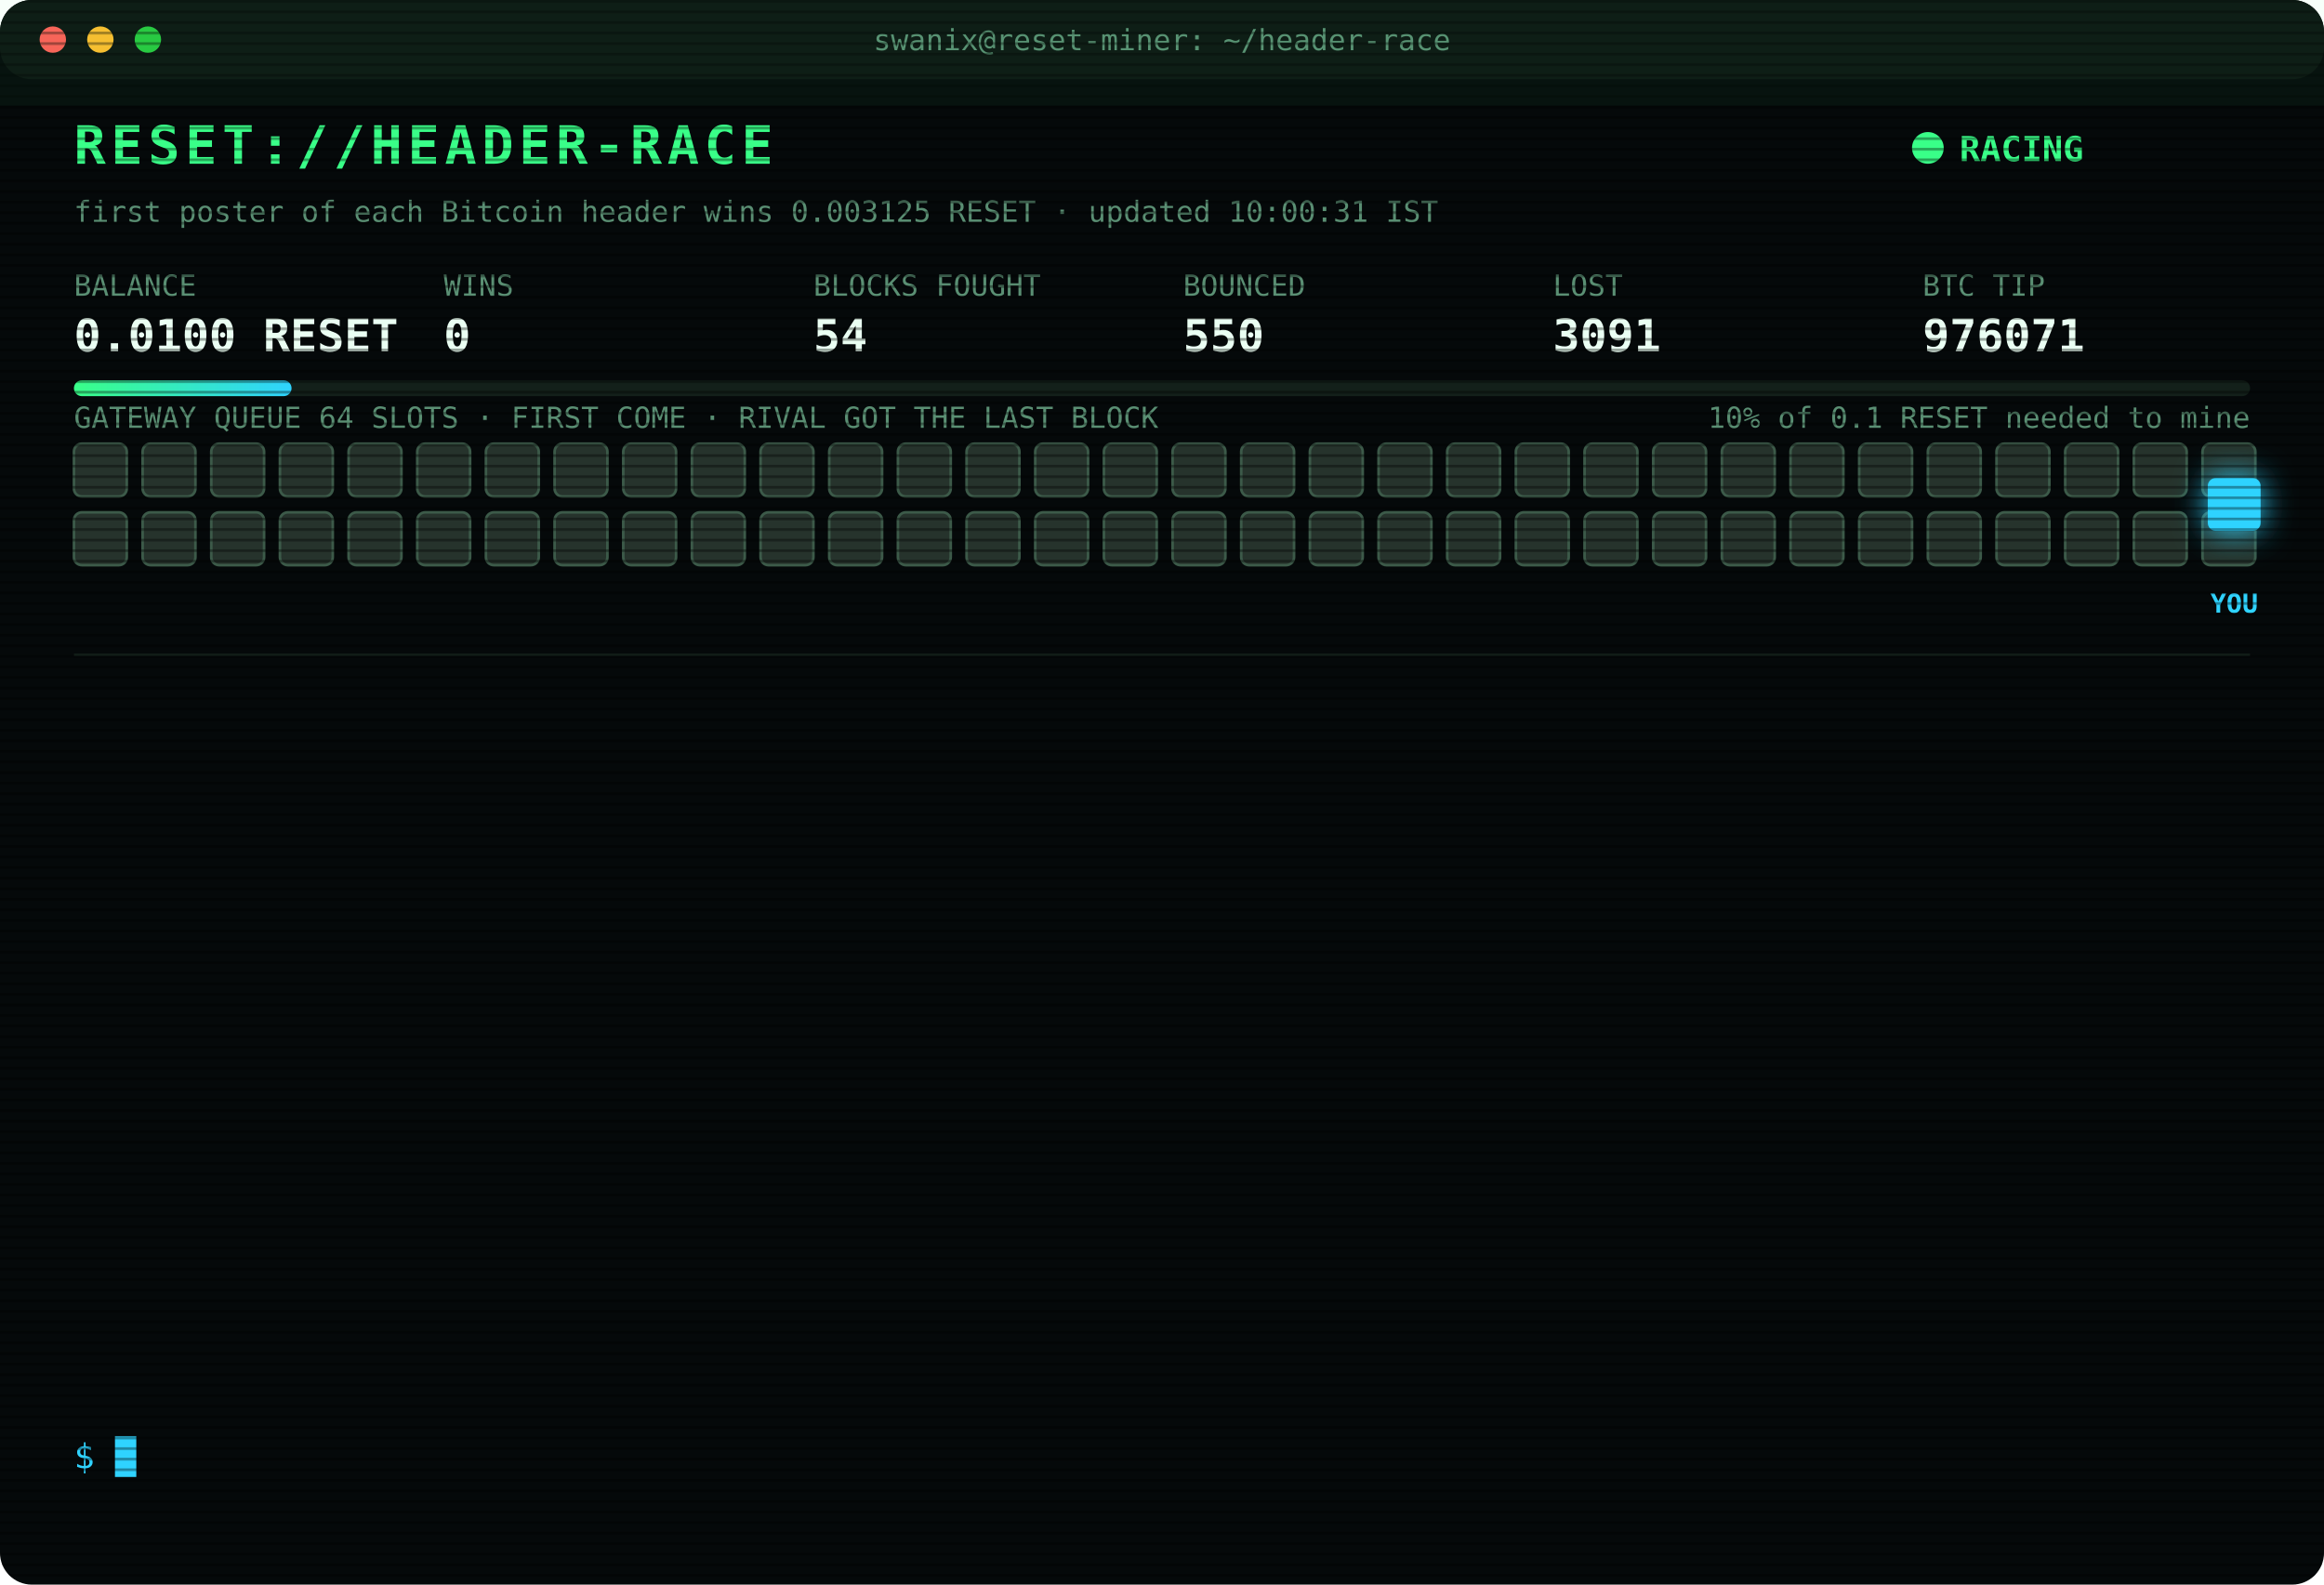
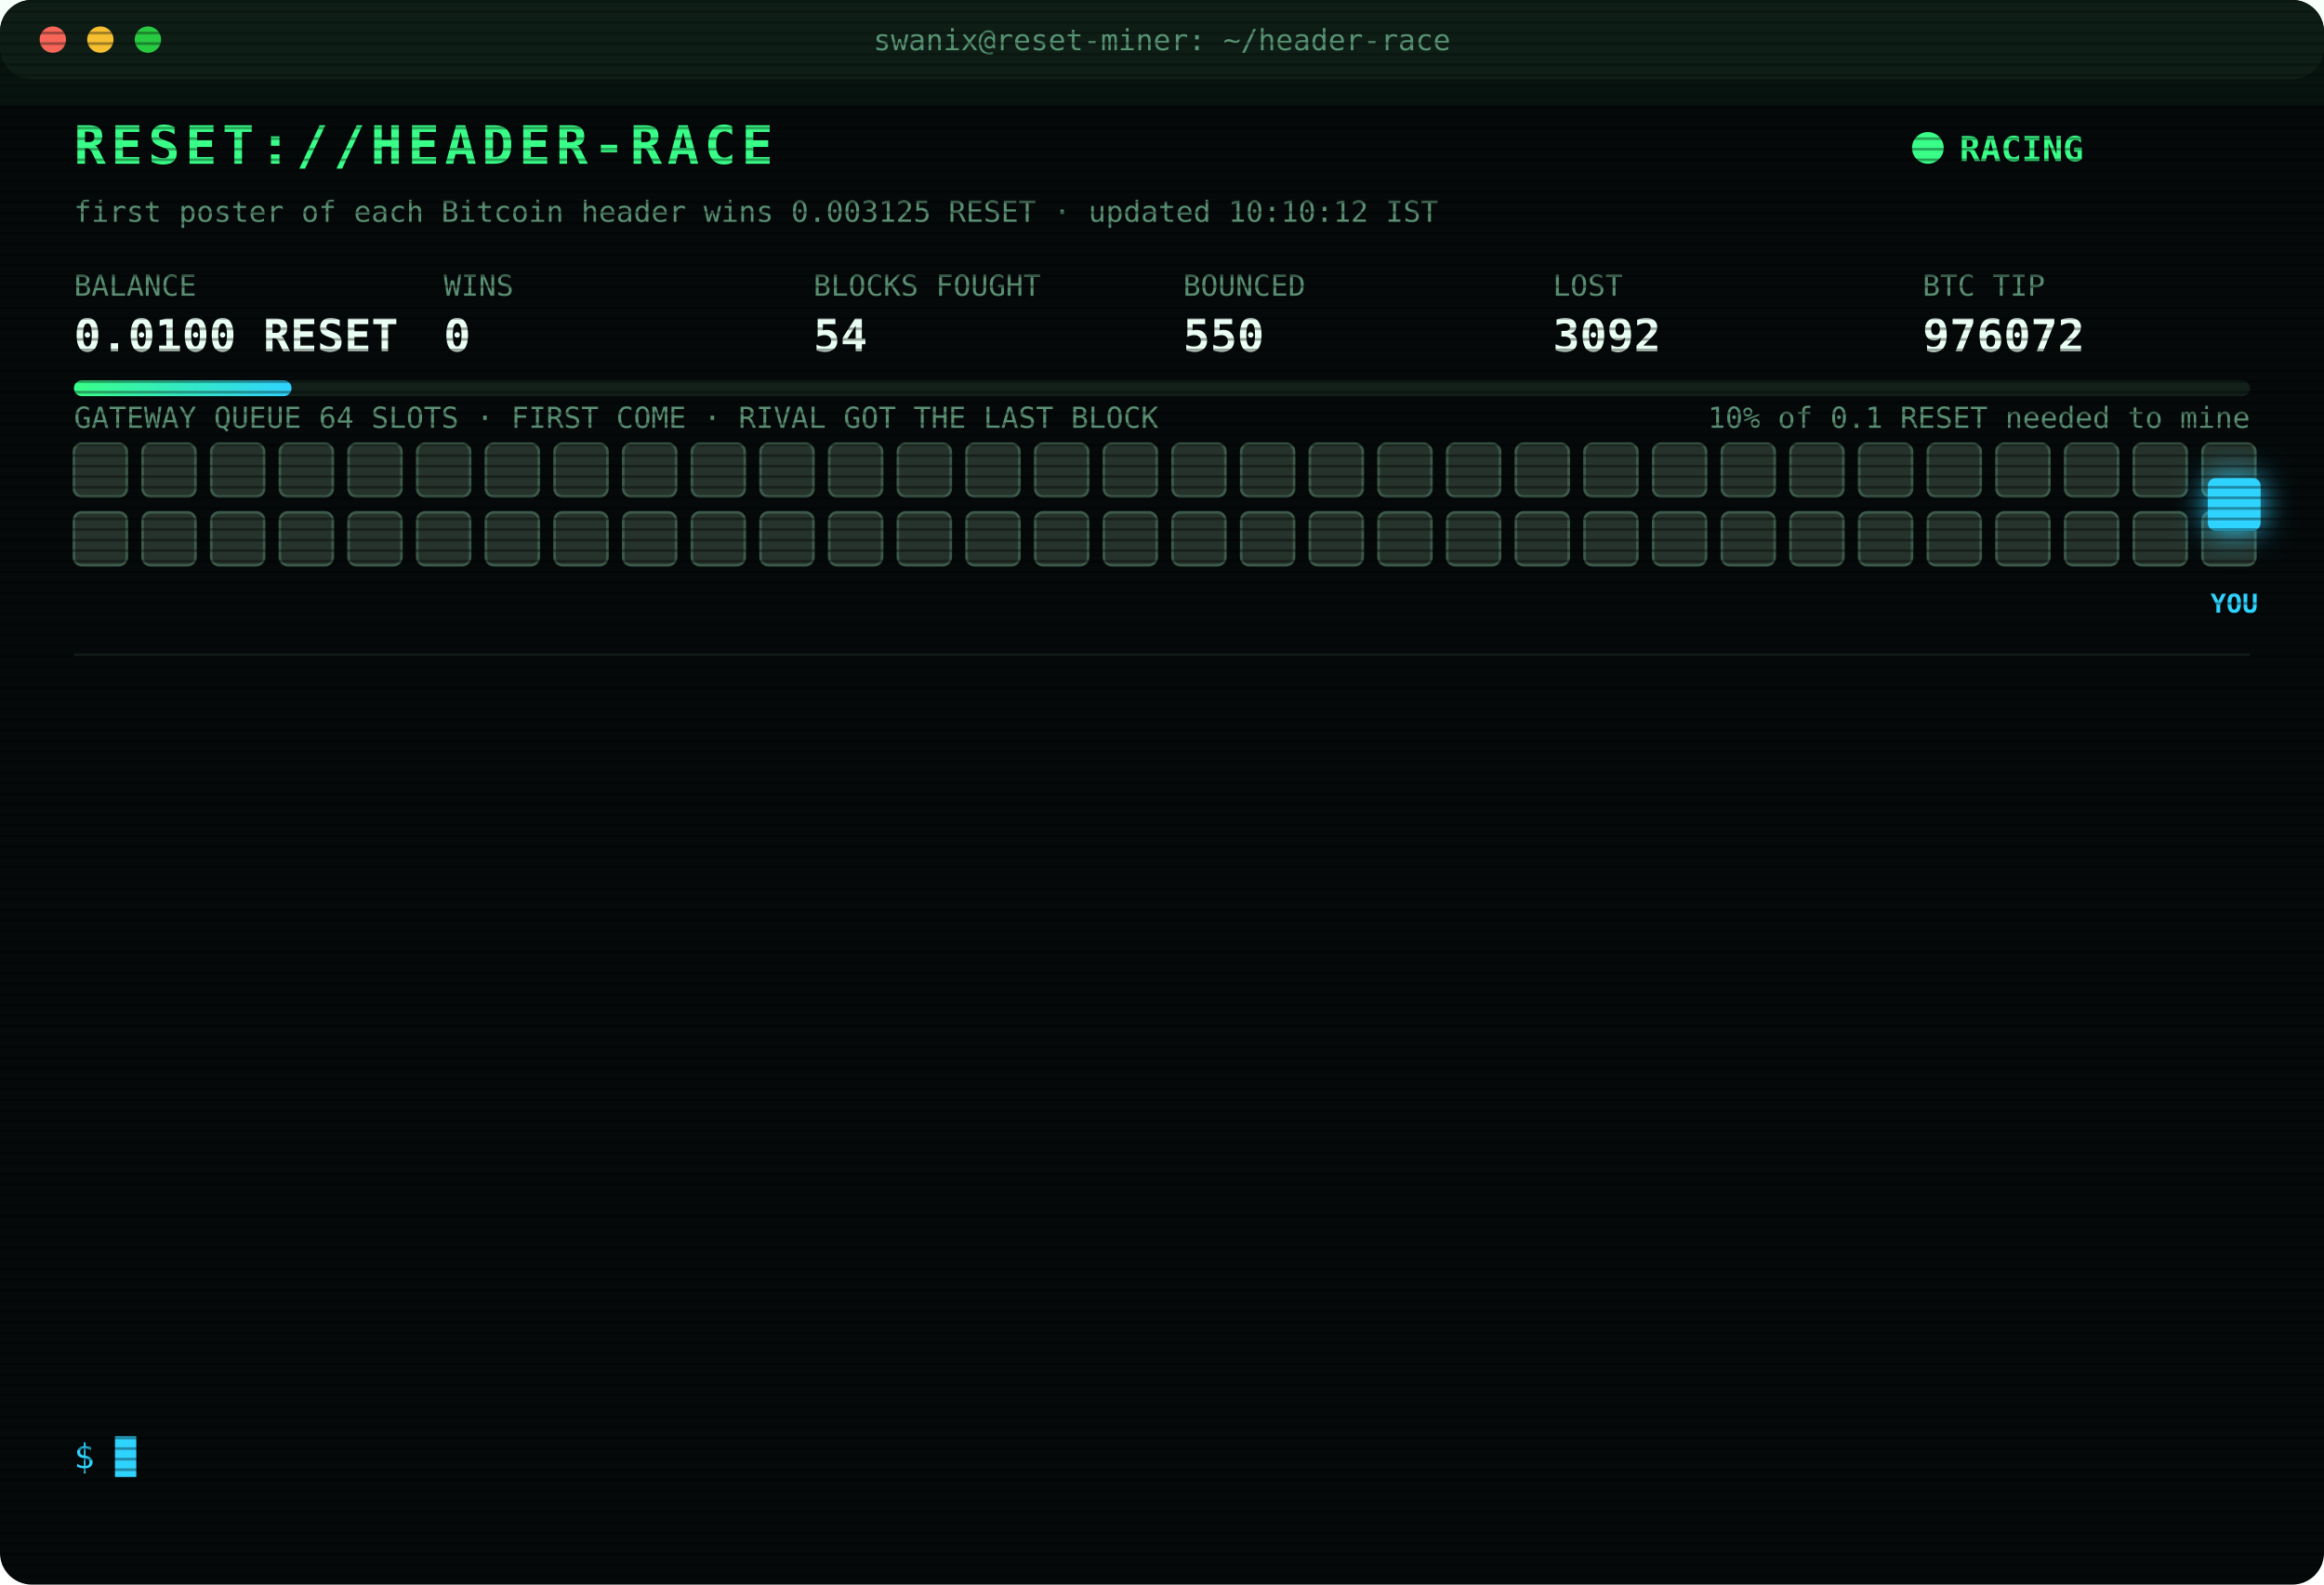
<svg xmlns="http://www.w3.org/2000/svg" width="880" height="600" viewBox="0 0 880 600" font-family="ui-monospace,SFMono-Regular,Menlo,Consolas,monospace">
  <style>
text{font-size:13px;fill:#7CFFB2}
.title{font-size:20px;font-weight:700;fill:#39FF88;letter-spacing:2px;animation:glitch 3s infinite steps(1)}
.sub{fill:#2fd3ff}.k{fill:#5a8f73;font-size:11px}.v{font-size:17px;font-weight:700;fill:#eafff3}
.ts{fill:#3f6b56}.boot{fill:#2fd3ff}.dim{fill:#5a8f73}.bad{fill:#ff4d6d}.warn{fill:#ffd23f}.mag{fill:#ff5cf0}.win{fill:#39FF88;font-weight:700}
.tag{font-size:10px;fill:#2fd3ff;font-weight:700}
.rival{fill:#26332c;stroke:#3c5a49;animation:jam 1.2s infinite alternate}
.idle{fill:#141c18;stroke:#22302a;animation:breathe 4s infinite}
.me{fill:#2fd3ff;filter:drop-shadow(0 0 6px #2fd3ff)}
.hover{animation:nudge 1.1s infinite ease-in-out}.bounce{animation:kick 1.4s infinite}
.ln{opacity:0;animation:in .4s forwards}
.cur{animation:blink 1s infinite steps(1)}
.scan{animation:scan 6s infinite linear}
.led{animation:blink 1.4s infinite}
@keyframes in{from{opacity:0;transform:translateX(-6px)}to{opacity:1;transform:none}}
@keyframes blink{50%{opacity:0}}
@keyframes jam{to{fill:#33463b}}
@keyframes breathe{50%{opacity:.4}}
@keyframes nudge{50%{transform:translateX(-10px)}}
@keyframes kick{0%,100%{transform:none}30%{transform:translateX(-14px)}55%{transform:translateX(10px) translateY(-6px)}}
@keyframes glitch{0%,92%{transform:none}93%{transform:translateX(2px);fill:#ff4d6d}95%{transform:translateX(-2px);fill:#2fd3ff}97%{transform:none}}
@keyframes scan{from{transform:translateY(-40px)}to{transform:translateY(600px)}}
</style>
  <defs>
    <pattern id="sl" width="4" height="4" patternUnits="userSpaceOnUse">
      <rect width="4" height="1" fill="#000" opacity=".35" />
    </pattern>
    <linearGradient id="bar">
      <stop offset="0" stop-color="#39FF88" />
      <stop offset="1" stop-color="#2fd3ff" />
    </linearGradient>
  </defs>
  <rect width="880" height="600" rx="12" fill="#05090a" />
  <rect width="880" height="30" rx="12" fill="#0d1512" />
  <circle cx="20" cy="15" r="5" fill="#ff5f57" />
  <circle cx="38" cy="15" r="5" fill="#febc2e" />
  <circle cx="56" cy="15" r="5" fill="#28c840" />
  <text x="440" y="19" text-anchor="middle" class="k">swanix@reset-miner: ~/header-race</text>
  <text x="28" y="62" class="title">RESET://HEADER-RACE</text>
  <circle class="led" cx="730" cy="56" r="6" fill="#39FF88" />
  <text x="742" y="61" class="win">RACING</text>
-   <text x="28" y="84" class="k">first poster of each Bitcoin header wins 0.003125 RESET · updated 10:00:31 IST</text>
+   <text x="28" y="84" class="k">first poster of each Bitcoin header wins 0.003125 RESET · updated 10:10:12 IST</text>
  <text x="28" y="112" class="k">BALANCE</text>
  <text x="28" y="133" class="v">0.0100 RESET</text>
  <text x="168" y="112" class="k">WINS</text>
  <text x="168" y="133" class="v">0</text>
  <text x="308" y="112" class="k">BLOCKS FOUGHT</text>
  <text x="308" y="133" class="v">54</text>
  <text x="448" y="112" class="k">BOUNCED</text>
  <text x="448" y="133" class="v">550</text>
  <text x="588" y="112" class="k">LOST</text>
-   <text x="588" y="133" class="v">3091</text>
+   <text x="588" y="133" class="v">3092</text>
  <text x="728" y="112" class="k">BTC TIP</text>
-   <text x="728" y="133" class="v">976071</text>
+   <text x="728" y="133" class="v">976072</text>
  <rect x="28" y="144" width="824" height="6" rx="3" fill="#13201a" />
  <rect x="28" y="144" width="82.4" height="6" rx="3" fill="url(#bar)" />
  <text x="852" y="162" text-anchor="end" class="k">10% of 0.1 RESET needed to mine</text>
  <text x="28" y="162" class="k">GATEWAY QUEUE 64 SLOTS · FIRST COME · RIVAL GOT THE LAST BLOCK</text>
  <rect class="rival" x="28" y="168" width="20" height="20" rx="3" style="animation-delay:0.00s" />
  <rect class="rival" x="54" y="168" width="20" height="20" rx="3" style="animation-delay:0.05s" />
  <rect class="rival" x="80" y="168" width="20" height="20" rx="3" style="animation-delay:0.10s" />
  <rect class="rival" x="106" y="168" width="20" height="20" rx="3" style="animation-delay:0.15s" />
  <rect class="rival" x="132" y="168" width="20" height="20" rx="3" style="animation-delay:0.20s" />
  <rect class="rival" x="158" y="168" width="20" height="20" rx="3" style="animation-delay:0.25s" />
  <rect class="rival" x="184" y="168" width="20" height="20" rx="3" style="animation-delay:0.30s" />
  <rect class="rival" x="210" y="168" width="20" height="20" rx="3" style="animation-delay:0.35s" />
  <rect class="rival" x="236" y="168" width="20" height="20" rx="3" style="animation-delay:0.40s" />
  <rect class="rival" x="262" y="168" width="20" height="20" rx="3" style="animation-delay:0.45s" />
  <rect class="rival" x="288" y="168" width="20" height="20" rx="3" style="animation-delay:0.50s" />
  <rect class="rival" x="314" y="168" width="20" height="20" rx="3" style="animation-delay:0.55s" />
  <rect class="rival" x="340" y="168" width="20" height="20" rx="3" style="animation-delay:0.60s" />
  <rect class="rival" x="366" y="168" width="20" height="20" rx="3" style="animation-delay:0.65s" />
  <rect class="rival" x="392" y="168" width="20" height="20" rx="3" style="animation-delay:0.70s" />
  <rect class="rival" x="418" y="168" width="20" height="20" rx="3" style="animation-delay:0.75s" />
  <rect class="rival" x="444" y="168" width="20" height="20" rx="3" style="animation-delay:0.80s" />
  <rect class="rival" x="470" y="168" width="20" height="20" rx="3" style="animation-delay:0.85s" />
  <rect class="rival" x="496" y="168" width="20" height="20" rx="3" style="animation-delay:0.90s" />
  <rect class="rival" x="522" y="168" width="20" height="20" rx="3" style="animation-delay:0.95s" />
  <rect class="rival" x="548" y="168" width="20" height="20" rx="3" style="animation-delay:1.00s" />
  <rect class="rival" x="574" y="168" width="20" height="20" rx="3" style="animation-delay:1.05s" />
  <rect class="rival" x="600" y="168" width="20" height="20" rx="3" style="animation-delay:1.10s" />
  <rect class="rival" x="626" y="168" width="20" height="20" rx="3" style="animation-delay:1.15s" />
  <rect class="rival" x="652" y="168" width="20" height="20" rx="3" style="animation-delay:1.20s" />
  <rect class="rival" x="678" y="168" width="20" height="20" rx="3" style="animation-delay:1.25s" />
  <rect class="rival" x="704" y="168" width="20" height="20" rx="3" style="animation-delay:1.30s" />
  <rect class="rival" x="730" y="168" width="20" height="20" rx="3" style="animation-delay:1.35s" />
  <rect class="rival" x="756" y="168" width="20" height="20" rx="3" style="animation-delay:1.40s" />
  <rect class="rival" x="782" y="168" width="20" height="20" rx="3" style="animation-delay:1.45s" />
  <rect class="rival" x="808" y="168" width="20" height="20" rx="3" style="animation-delay:1.50s" />
  <rect class="rival" x="834" y="168" width="20" height="20" rx="3" style="animation-delay:1.55s" />
  <rect class="rival" x="28" y="194" width="20" height="20" rx="3" style="animation-delay:1.60s" />
  <rect class="rival" x="54" y="194" width="20" height="20" rx="3" style="animation-delay:1.65s" />
  <rect class="rival" x="80" y="194" width="20" height="20" rx="3" style="animation-delay:1.70s" />
  <rect class="rival" x="106" y="194" width="20" height="20" rx="3" style="animation-delay:1.75s" />
  <rect class="rival" x="132" y="194" width="20" height="20" rx="3" style="animation-delay:1.80s" />
  <rect class="rival" x="158" y="194" width="20" height="20" rx="3" style="animation-delay:1.85s" />
  <rect class="rival" x="184" y="194" width="20" height="20" rx="3" style="animation-delay:1.90s" />
  <rect class="rival" x="210" y="194" width="20" height="20" rx="3" style="animation-delay:1.95s" />
  <rect class="rival" x="236" y="194" width="20" height="20" rx="3" style="animation-delay:2.00s" />
  <rect class="rival" x="262" y="194" width="20" height="20" rx="3" style="animation-delay:2.05s" />
  <rect class="rival" x="288" y="194" width="20" height="20" rx="3" style="animation-delay:2.10s" />
  <rect class="rival" x="314" y="194" width="20" height="20" rx="3" style="animation-delay:2.15s" />
  <rect class="rival" x="340" y="194" width="20" height="20" rx="3" style="animation-delay:2.20s" />
  <rect class="rival" x="366" y="194" width="20" height="20" rx="3" style="animation-delay:2.25s" />
  <rect class="rival" x="392" y="194" width="20" height="20" rx="3" style="animation-delay:2.30s" />
  <rect class="rival" x="418" y="194" width="20" height="20" rx="3" style="animation-delay:2.35s" />
  <rect class="rival" x="444" y="194" width="20" height="20" rx="3" style="animation-delay:2.40s" />
  <rect class="rival" x="470" y="194" width="20" height="20" rx="3" style="animation-delay:2.45s" />
  <rect class="rival" x="496" y="194" width="20" height="20" rx="3" style="animation-delay:2.50s" />
  <rect class="rival" x="522" y="194" width="20" height="20" rx="3" style="animation-delay:2.55s" />
  <rect class="rival" x="548" y="194" width="20" height="20" rx="3" style="animation-delay:2.60s" />
  <rect class="rival" x="574" y="194" width="20" height="20" rx="3" style="animation-delay:2.65s" />
  <rect class="rival" x="600" y="194" width="20" height="20" rx="3" style="animation-delay:2.70s" />
  <rect class="rival" x="626" y="194" width="20" height="20" rx="3" style="animation-delay:2.75s" />
  <rect class="rival" x="652" y="194" width="20" height="20" rx="3" style="animation-delay:2.80s" />
  <rect class="rival" x="678" y="194" width="20" height="20" rx="3" style="animation-delay:2.85s" />
  <rect class="rival" x="704" y="194" width="20" height="20" rx="3" style="animation-delay:2.90s" />
  <rect class="rival" x="730" y="194" width="20" height="20" rx="3" style="animation-delay:2.95s" />
  <rect class="rival" x="756" y="194" width="20" height="20" rx="3" style="animation-delay:3.00s" />
  <rect class="rival" x="782" y="194" width="20" height="20" rx="3" style="animation-delay:3.05s" />
  <rect class="rival" x="808" y="194" width="20" height="20" rx="3" style="animation-delay:3.10s" />
  <rect class="rival" x="834" y="194" width="20" height="20" rx="3" style="animation-delay:3.15s" />
  <g class="hover">
    <rect class="me" x="836" y="181" width="20" height="20" rx="3" />
    <text class="tag" x="846" y="232" text-anchor="middle">YOU</text>
  </g>
  <line x1="28" x2="852" y1="248" y2="248" stroke="#13201a" />
  <g class="ln" style="animation-delay:0.40s">
-     <text x="28" y="270" class="ts">08:28:08</text>
-     <text x="104" y="270" class="bad">[LOST] #976060 taken by a rival miner</text>
+     <text x="28" y="270" class="ts">08:29:50</text>
+     <text x="104" y="270" class="bad">[LOST] #976061 taken by a rival miner</text>
  </g>
  <g class="ln" style="animation-delay:0.65s">
-     <text x="28" y="292" class="ts">08:29:50</text>
-     <text x="104" y="292" class="bad">[LOST] #976061 taken by a rival miner</text>
+     <text x="28" y="292" class="ts">08:33:13</text>
+     <text x="104" y="292" class="bad">[LOST] #976062 taken by a rival miner</text>
  </g>
  <g class="ln" style="animation-delay:0.90s">
-     <text x="28" y="314" class="ts">08:33:13</text>
-     <text x="104" y="314" class="bad">[LOST] #976062 taken by a rival miner</text>
+     <text x="28" y="314" class="ts">08:42:09</text>
+     <text x="104" y="314" class="bad">[LOST] #976063 taken by a rival miner</text>
  </g>
  <g class="ln" style="animation-delay:1.15s">
-     <text x="28" y="336" class="ts">08:42:09</text>
-     <text x="104" y="336" class="bad">[LOST] #976063 taken by a rival miner</text>
+     <text x="28" y="336" class="ts">08:50:40</text>
+     <text x="104" y="336" class="bad">[LOST] #976064 taken by a rival miner</text>
  </g>
  <g class="ln" style="animation-delay:1.40s">
-     <text x="28" y="358" class="ts">08:50:40</text>
-     <text x="104" y="358" class="bad">[LOST] #976064 taken by a rival miner</text>
+     <text x="28" y="358" class="ts">09:01:15</text>
+     <text x="104" y="358" class="bad">[LOST] #976065 taken by a rival miner</text>
  </g>
  <g class="ln" style="animation-delay:1.65s">
-     <text x="28" y="380" class="ts">09:01:15</text>
-     <text x="104" y="380" class="bad">[LOST] #976065 taken by a rival miner</text>
+     <text x="28" y="380" class="ts">09:11:03</text>
+     <text x="104" y="380" class="dim">[STINT END] calls 808 · wins 0</text>
  </g>
  <g class="ln" style="animation-delay:1.90s">
-     <text x="28" y="402" class="ts">09:11:03</text>
-     <text x="104" y="402" class="dim">[STINT END] calls 808 · wins 0</text>
+     <text x="28" y="402" class="ts">09:15:25</text>
+     <text x="104" y="402" class="boot">[BOOT] racer v3 online · 3 feeds · stint 340m</text>
  </g>
  <g class="ln" style="animation-delay:2.15s">
-     <text x="28" y="424" class="ts">09:15:25</text>
-     <text x="104" y="424" class="boot">[BOOT] racer v3 online · 3 feeds · stint 340m</text>
+     <text x="28" y="424" class="ts">09:22:20</text>
+     <text x="104" y="424" class="bad">[LOST] #976066 taken by a rival miner</text>
  </g>
  <g class="ln" style="animation-delay:2.40s">
-     <text x="28" y="446" class="ts">09:22:20</text>
-     <text x="104" y="446" class="bad">[LOST] #976066 taken by a rival miner</text>
+     <text x="28" y="446" class="ts">09:28:26</text>
+     <text x="104" y="446" class="bad">[LOST] #976067 taken by a rival miner</text>
  </g>
  <g class="ln" style="animation-delay:2.65s">
-     <text x="28" y="468" class="ts">09:28:26</text>
-     <text x="104" y="468" class="bad">[LOST] #976067 taken by a rival miner</text>
+     <text x="28" y="468" class="ts">09:33:56</text>
+     <text x="104" y="468" class="bad">[LOST] #976069 taken by a rival miner</text>
  </g>
  <g class="ln" style="animation-delay:2.90s">
-     <text x="28" y="490" class="ts">09:33:56</text>
-     <text x="104" y="490" class="bad">[LOST] #976069 taken by a rival miner</text>
+     <text x="28" y="490" class="ts">09:39:20</text>
+     <text x="104" y="490" class="bad">[LOST] #976070 taken by a rival miner</text>
  </g>
  <g class="ln" style="animation-delay:3.15s">
-     <text x="28" y="512" class="ts">09:39:20</text>
-     <text x="104" y="512" class="bad">[LOST] #976070 taken by a rival miner</text>
+     <text x="28" y="512" class="ts">09:53:24</text>
+     <text x="104" y="512" class="bad">[LOST] #976071 taken by a rival miner</text>
  </g>
  <g class="ln" style="animation-delay:3.40s">
-     <text x="28" y="534" class="ts">09:53:24</text>
-     <text x="104" y="534" class="bad">[LOST] #976071 taken by a rival miner</text>
+     <text x="28" y="534" class="ts">10:10:12</text>
+     <text x="104" y="534" class="bad">[LOST] #976072 taken by a rival miner</text>
  </g>
  <text x="28" y="556" class="sub">$ <tspan class="cur">█</tspan>
  </text>
  <rect width="880" height="600" rx="12" fill="url(#sl)" pointer-events="none" />
  <rect class="scan" width="880" height="40" fill="#39FF88" opacity=".04" />
</svg>
